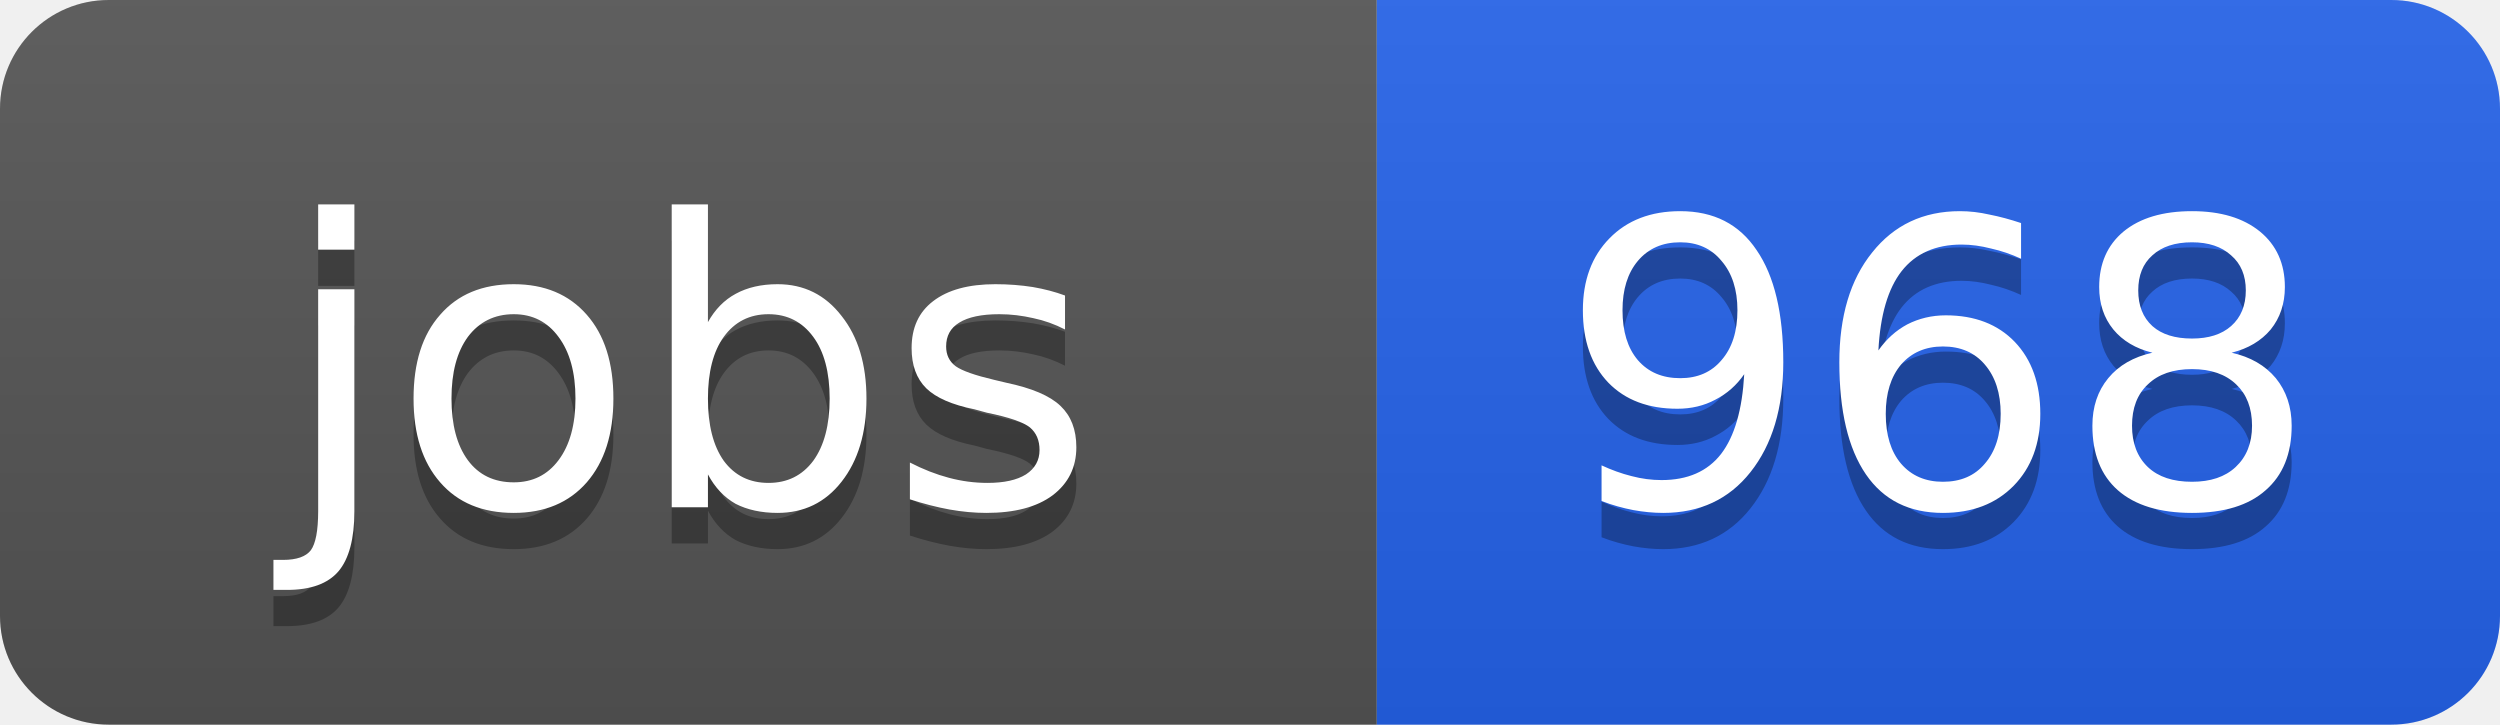
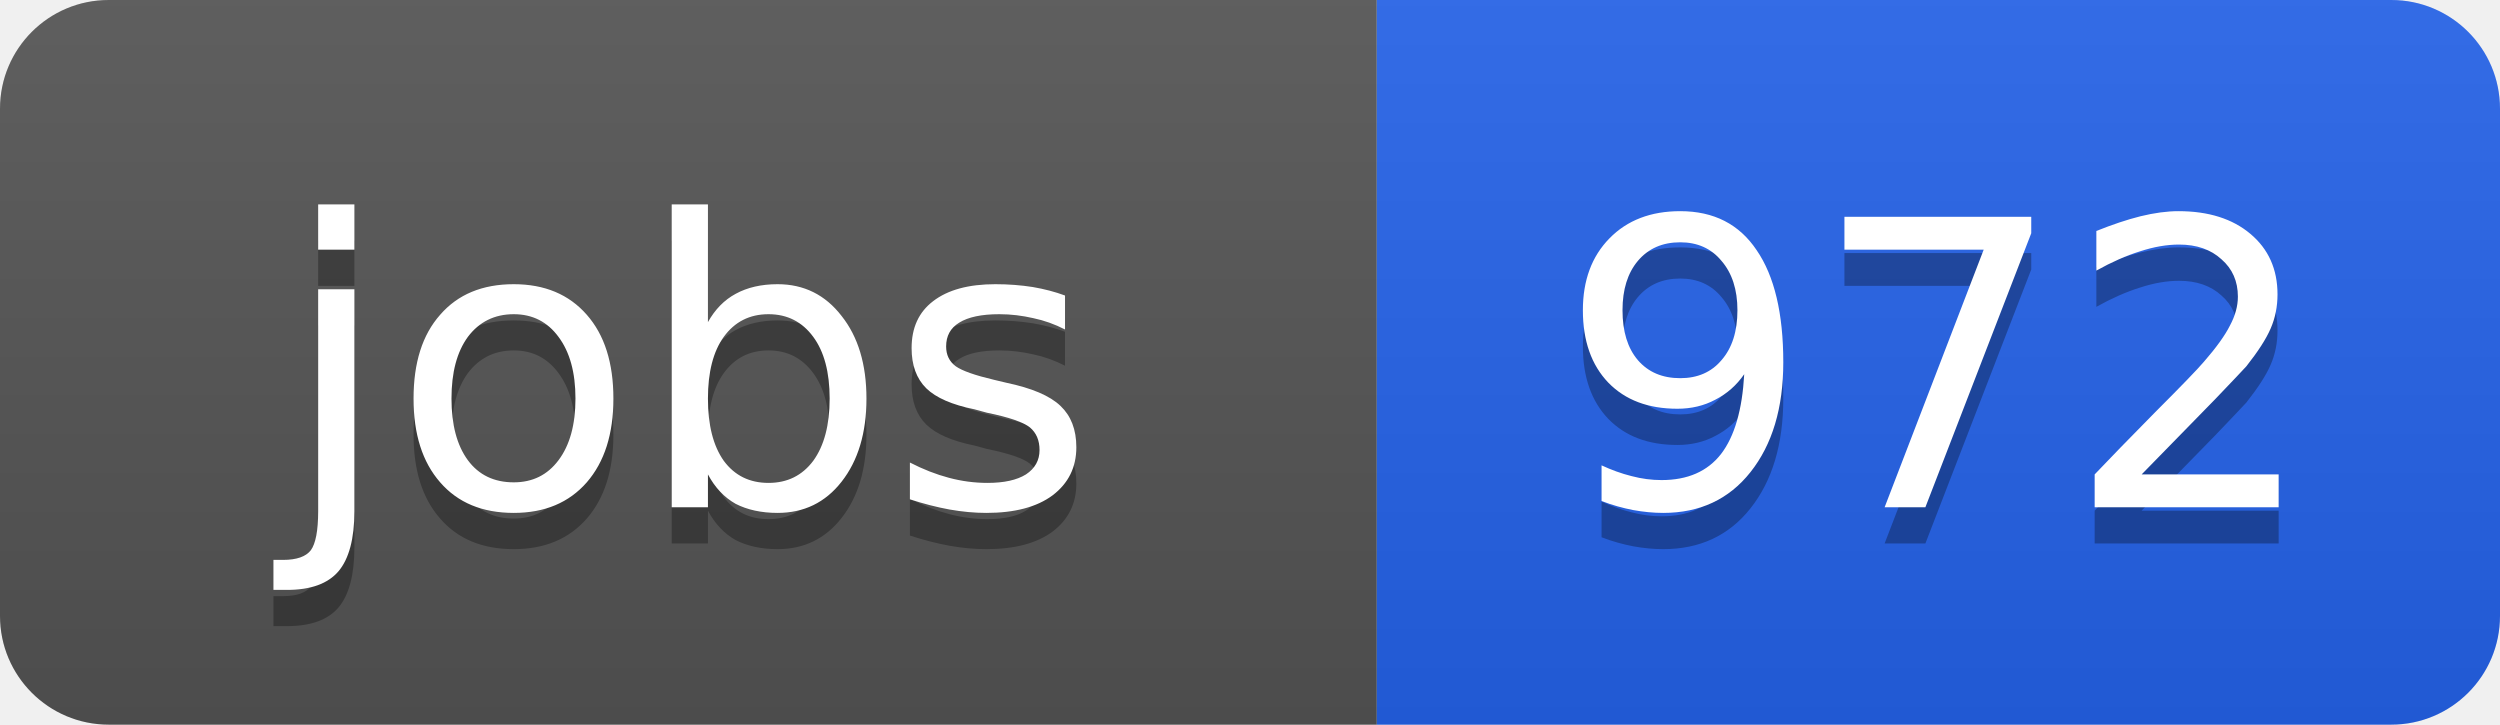
<svg xmlns="http://www.w3.org/2000/svg" width="69" height="20">
  <linearGradient id="b" x2="0" y2="100%">
    <stop offset="0" stop-color="#bbb" stop-opacity=".1" />
    <stop offset="1" stop-opacity=".1" />
  </linearGradient>
  <clipPath id="a">
    <rect width="69" height="20" rx="3" fill="#fff" />
  </clipPath>
  <g clip-path="url(#a)">
    <path fill="#555" d="M0 0h38v20H0z" />
    <path fill="#2563eb" d="M38 0h31v20H38z" />
    <path fill="url(#b)" d="M0 0h69v20H0z" />
  </g>
  <g fill="#fff" text-anchor="middle" font-family="DejaVu Sans,Verdana,Geneva,sans-serif" font-size="11">
    <text x="19" y="15" fill="#010101" fill-opacity=".3">jobs</text>
    <text x="19" y="14">jobs</text>
-     <text x="53.5" y="15" fill="#010101" fill-opacity=".3">968</text>
-     <text x="53.5" y="14">968</text>
+     <text x="53.5" y="15" fill="#010101" fill-opacity=".3">972</text>
+     <text x="53.5" y="14">972</text>
  </g>
</svg>
